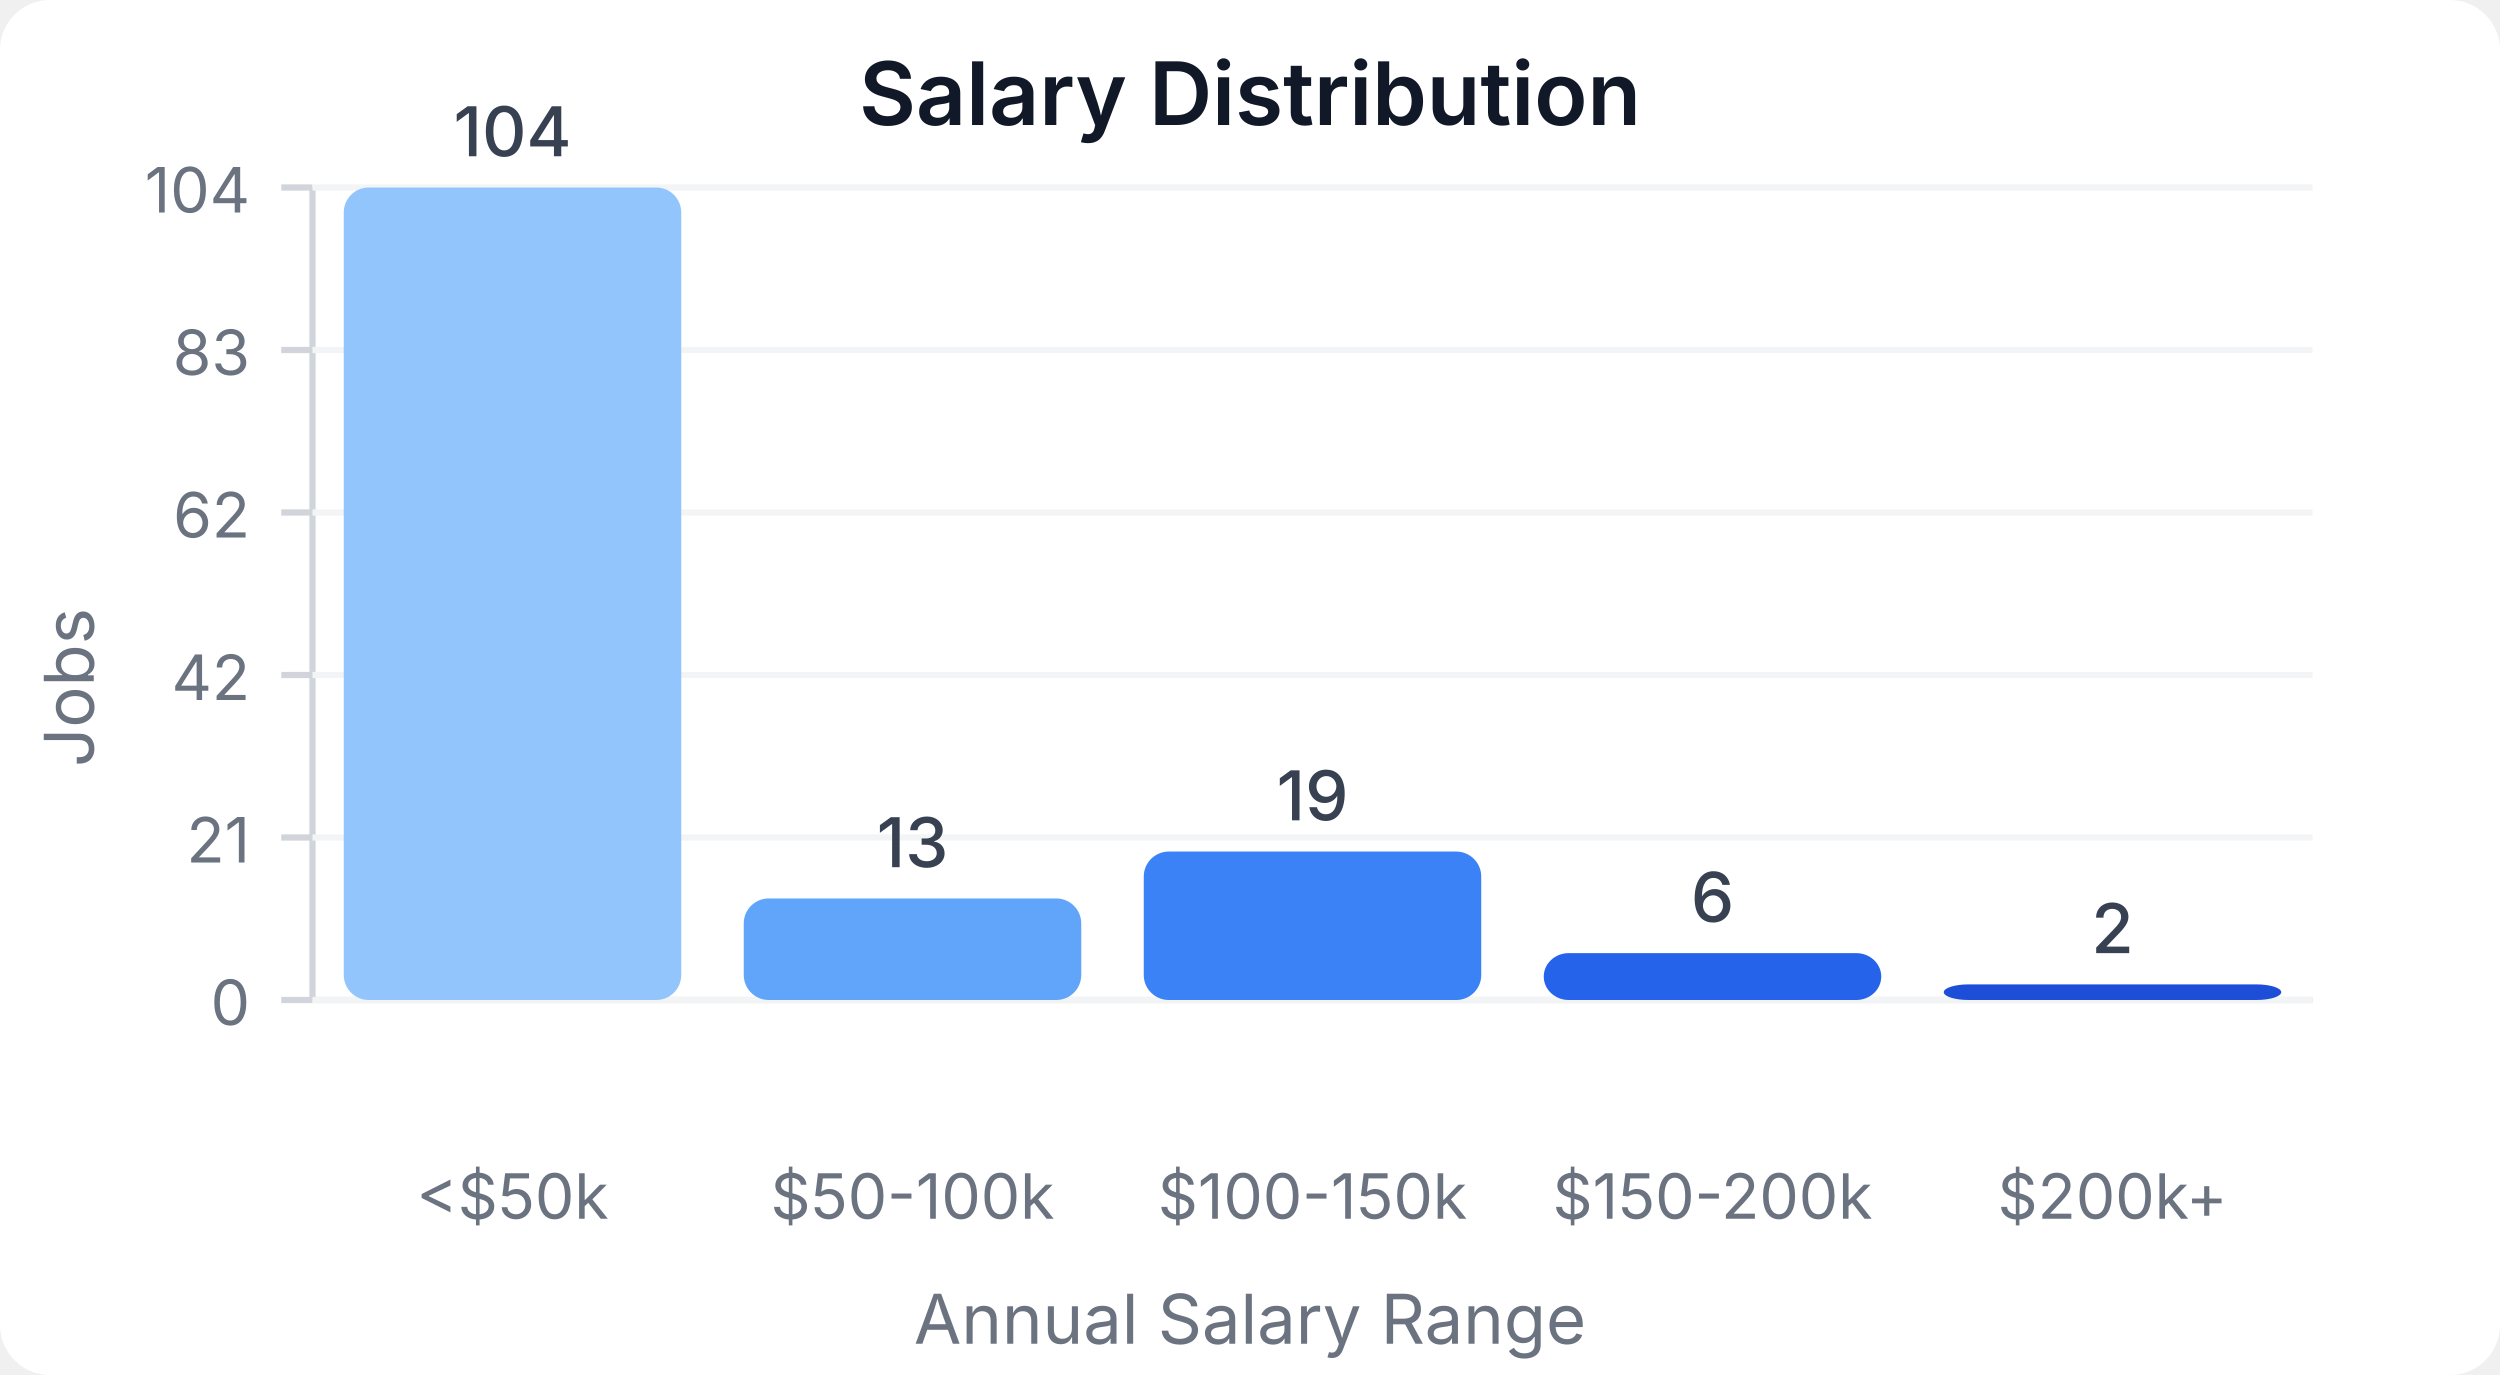
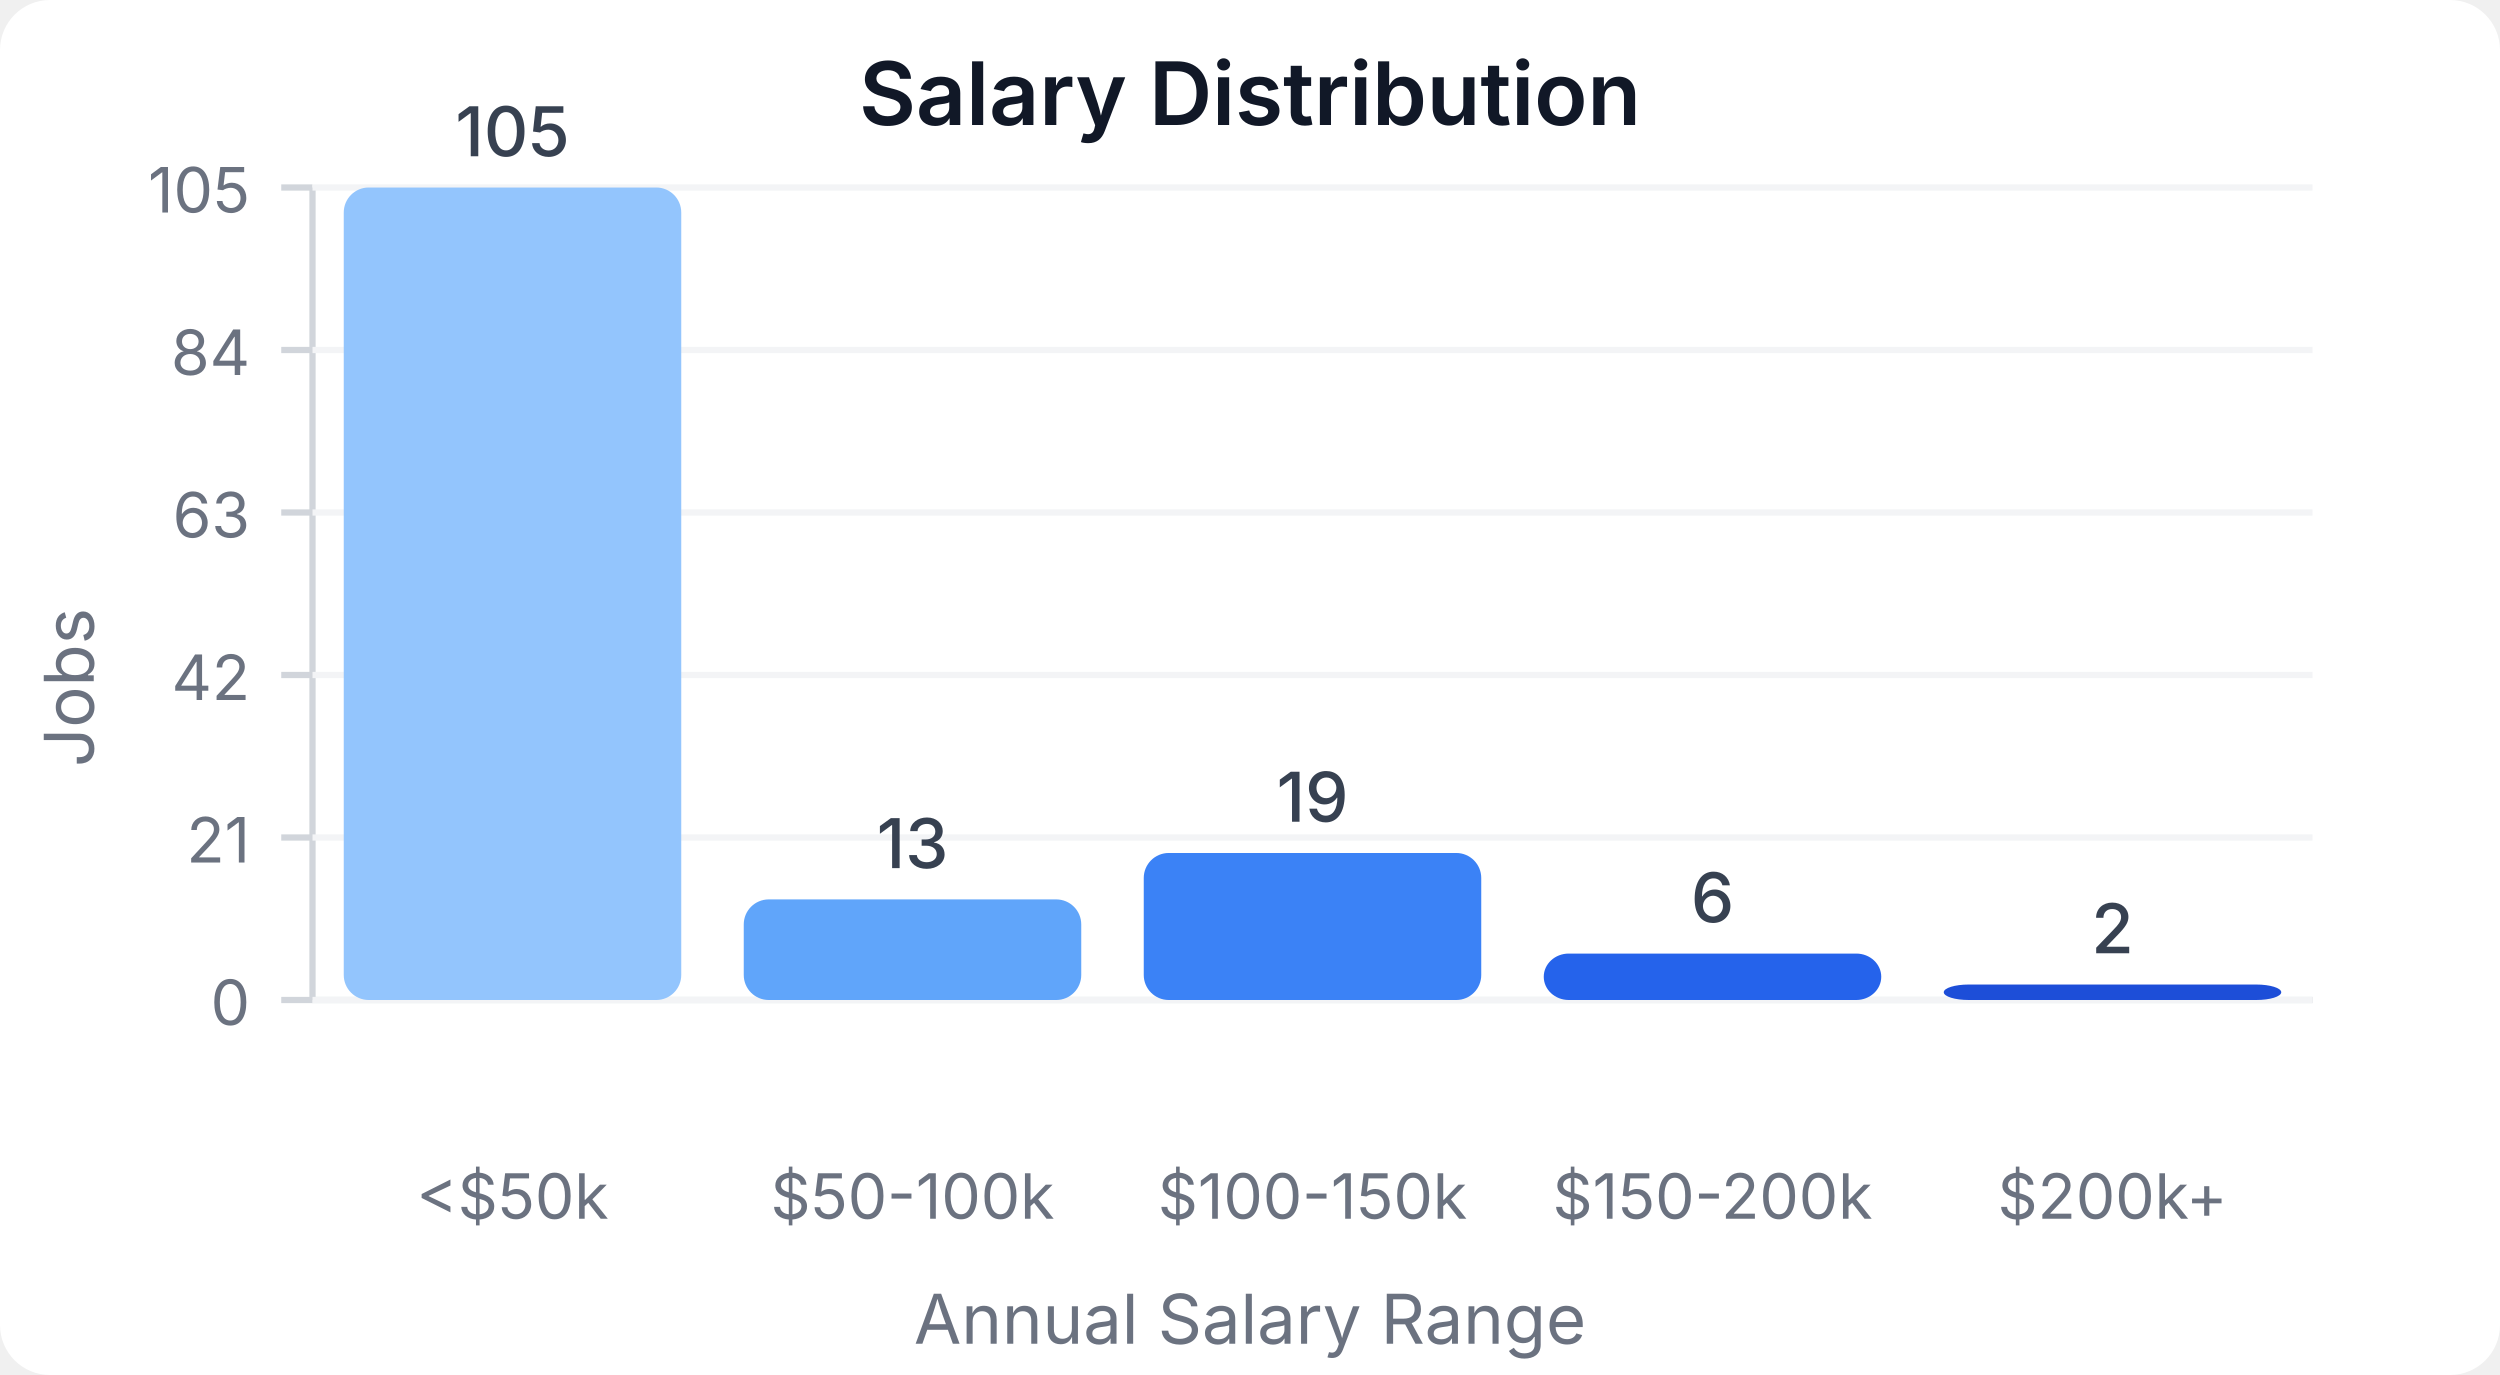
<svg xmlns="http://www.w3.org/2000/svg" width="400" height="220" viewBox="0 0 400 220">
  <style>
    text { font-family: system-ui, -apple-system, sans-serif; }
  </style>
  <rect width="400" height="220" fill="#ffffff" rx="8" />
  <text x="200" y="20" text-anchor="middle" font-size="14" font-weight="600" fill="#111827">Salary Distribution</text>
  <line x1="50" y1="30" x2="50" y2="160" stroke="#d1d5db" stroke-width="1" />
  <line x1="50" y1="160" x2="370" y2="160" stroke="#d1d5db" stroke-width="1" />
  <line x1="45" y1="160" x2="50" y2="160" stroke="#d1d5db" stroke-width="1" />
  <text x="40" y="164" text-anchor="end" font-size="10" fill="#6b7280">0</text>
  <line x1="50" y1="160" x2="370" y2="160" stroke="#f3f4f6" stroke-width="1" />
  <line x1="45" y1="134" x2="50" y2="134" stroke="#d1d5db" stroke-width="1" />
  <text x="40" y="138" text-anchor="end" font-size="10" fill="#6b7280">21</text>
  <line x1="50" y1="134" x2="370" y2="134" stroke="#f3f4f6" stroke-width="1" />
  <line x1="45" y1="108" x2="50" y2="108" stroke="#d1d5db" stroke-width="1" />
  <text x="40" y="112" text-anchor="end" font-size="10" fill="#6b7280">42</text>
  <line x1="50" y1="108" x2="370" y2="108" stroke="#f3f4f6" stroke-width="1" />
  <line x1="45" y1="82" x2="50" y2="82" stroke="#d1d5db" stroke-width="1" />
-   <text x="40" y="86" text-anchor="end" font-size="10" fill="#6b7280">62</text>
+   <text x="40" y="86" text-anchor="end" font-size="10" fill="#6b7280">63</text>
  <line x1="50" y1="82" x2="370" y2="82" stroke="#f3f4f6" stroke-width="1" />
  <line x1="45" y1="56" x2="50" y2="56" stroke="#d1d5db" stroke-width="1" />
-   <text x="40" y="60" text-anchor="end" font-size="10" fill="#6b7280">83</text>
+   <text x="40" y="60" text-anchor="end" font-size="10" fill="#6b7280">84</text>
  <line x1="50" y1="56" x2="370" y2="56" stroke="#f3f4f6" stroke-width="1" />
  <line x1="45" y1="30" x2="50" y2="30" stroke="#d1d5db" stroke-width="1" />
-   <text x="40" y="34" text-anchor="end" font-size="10" fill="#6b7280">104</text>
+   <text x="40" y="34" text-anchor="end" font-size="10" fill="#6b7280">105</text>
  <line x1="50" y1="30" x2="370" y2="30" stroke="#f3f4f6" stroke-width="1" />
  <rect x="55" y="30" width="54" height="130" fill="#93c5fd" rx="4" />
-   <text x="82" y="25" text-anchor="middle" font-size="11" fill="#374151" font-weight="500">104</text>
+   <text x="82" y="25" text-anchor="middle" font-size="11" fill="#374151" font-weight="500">105</text>
  <text x="82" y="195" text-anchor="middle" font-size="10" fill="#6b7280">&lt;$50k</text>
-   <rect x="119" y="143.75" width="54" height="16.25" fill="#60a5fa" rx="4" />
-   <text x="146" y="138.75" text-anchor="middle" font-size="11" fill="#374151" font-weight="500">13</text>
+   <rect x="119" y="143.905" width="54" height="16.095" fill="#60a5fa" rx="4" />
+   <text x="146" y="138.905" text-anchor="middle" font-size="11" fill="#374151" font-weight="500">13</text>
  <text x="146" y="195" text-anchor="middle" font-size="10" fill="#6b7280">$50-100k</text>
-   <rect x="183" y="136.25" width="54" height="23.75" fill="#3b82f6" rx="4" />
-   <text x="210" y="131.25" text-anchor="middle" font-size="11" fill="#374151" font-weight="500">19</text>
+   <rect x="183" y="136.476" width="54" height="23.524" fill="#3b82f6" rx="4" />
+   <text x="210" y="131.476" text-anchor="middle" font-size="11" fill="#374151" font-weight="500">19</text>
  <text x="210" y="195" text-anchor="middle" font-size="10" fill="#6b7280">$100-150k</text>
-   <rect x="247" y="152.5" width="54" height="7.5" fill="#2563eb" rx="4" />
-   <text x="274" y="147.5" text-anchor="middle" font-size="11" fill="#374151" font-weight="500">6</text>
+   <rect x="247" y="152.571" width="54" height="7.429" fill="#2563eb" rx="4" />
+   <text x="274" y="147.571" text-anchor="middle" font-size="11" fill="#374151" font-weight="500">6</text>
  <text x="274" y="195" text-anchor="middle" font-size="10" fill="#6b7280">$150-200k</text>
-   <rect x="311" y="157.5" width="54" height="2.5" fill="#1d4ed8" rx="4" />
-   <text x="338" y="152.5" text-anchor="middle" font-size="11" fill="#374151" font-weight="500">2</text>
+   <rect x="311" y="157.524" width="54" height="2.476" fill="#1d4ed8" rx="4" />
+   <text x="338" y="152.524" text-anchor="middle" font-size="11" fill="#374151" font-weight="500">2</text>
  <text x="338" y="195" text-anchor="middle" font-size="10" fill="#6b7280">$200k+</text>
  <text x="15" y="110" text-anchor="middle" font-size="11" fill="#6b7280" transform="rotate(-90, 15, 110)">Jobs</text>
  <text x="200" y="215" text-anchor="middle" font-size="11" fill="#6b7280">Annual Salary Range</text>
</svg>
